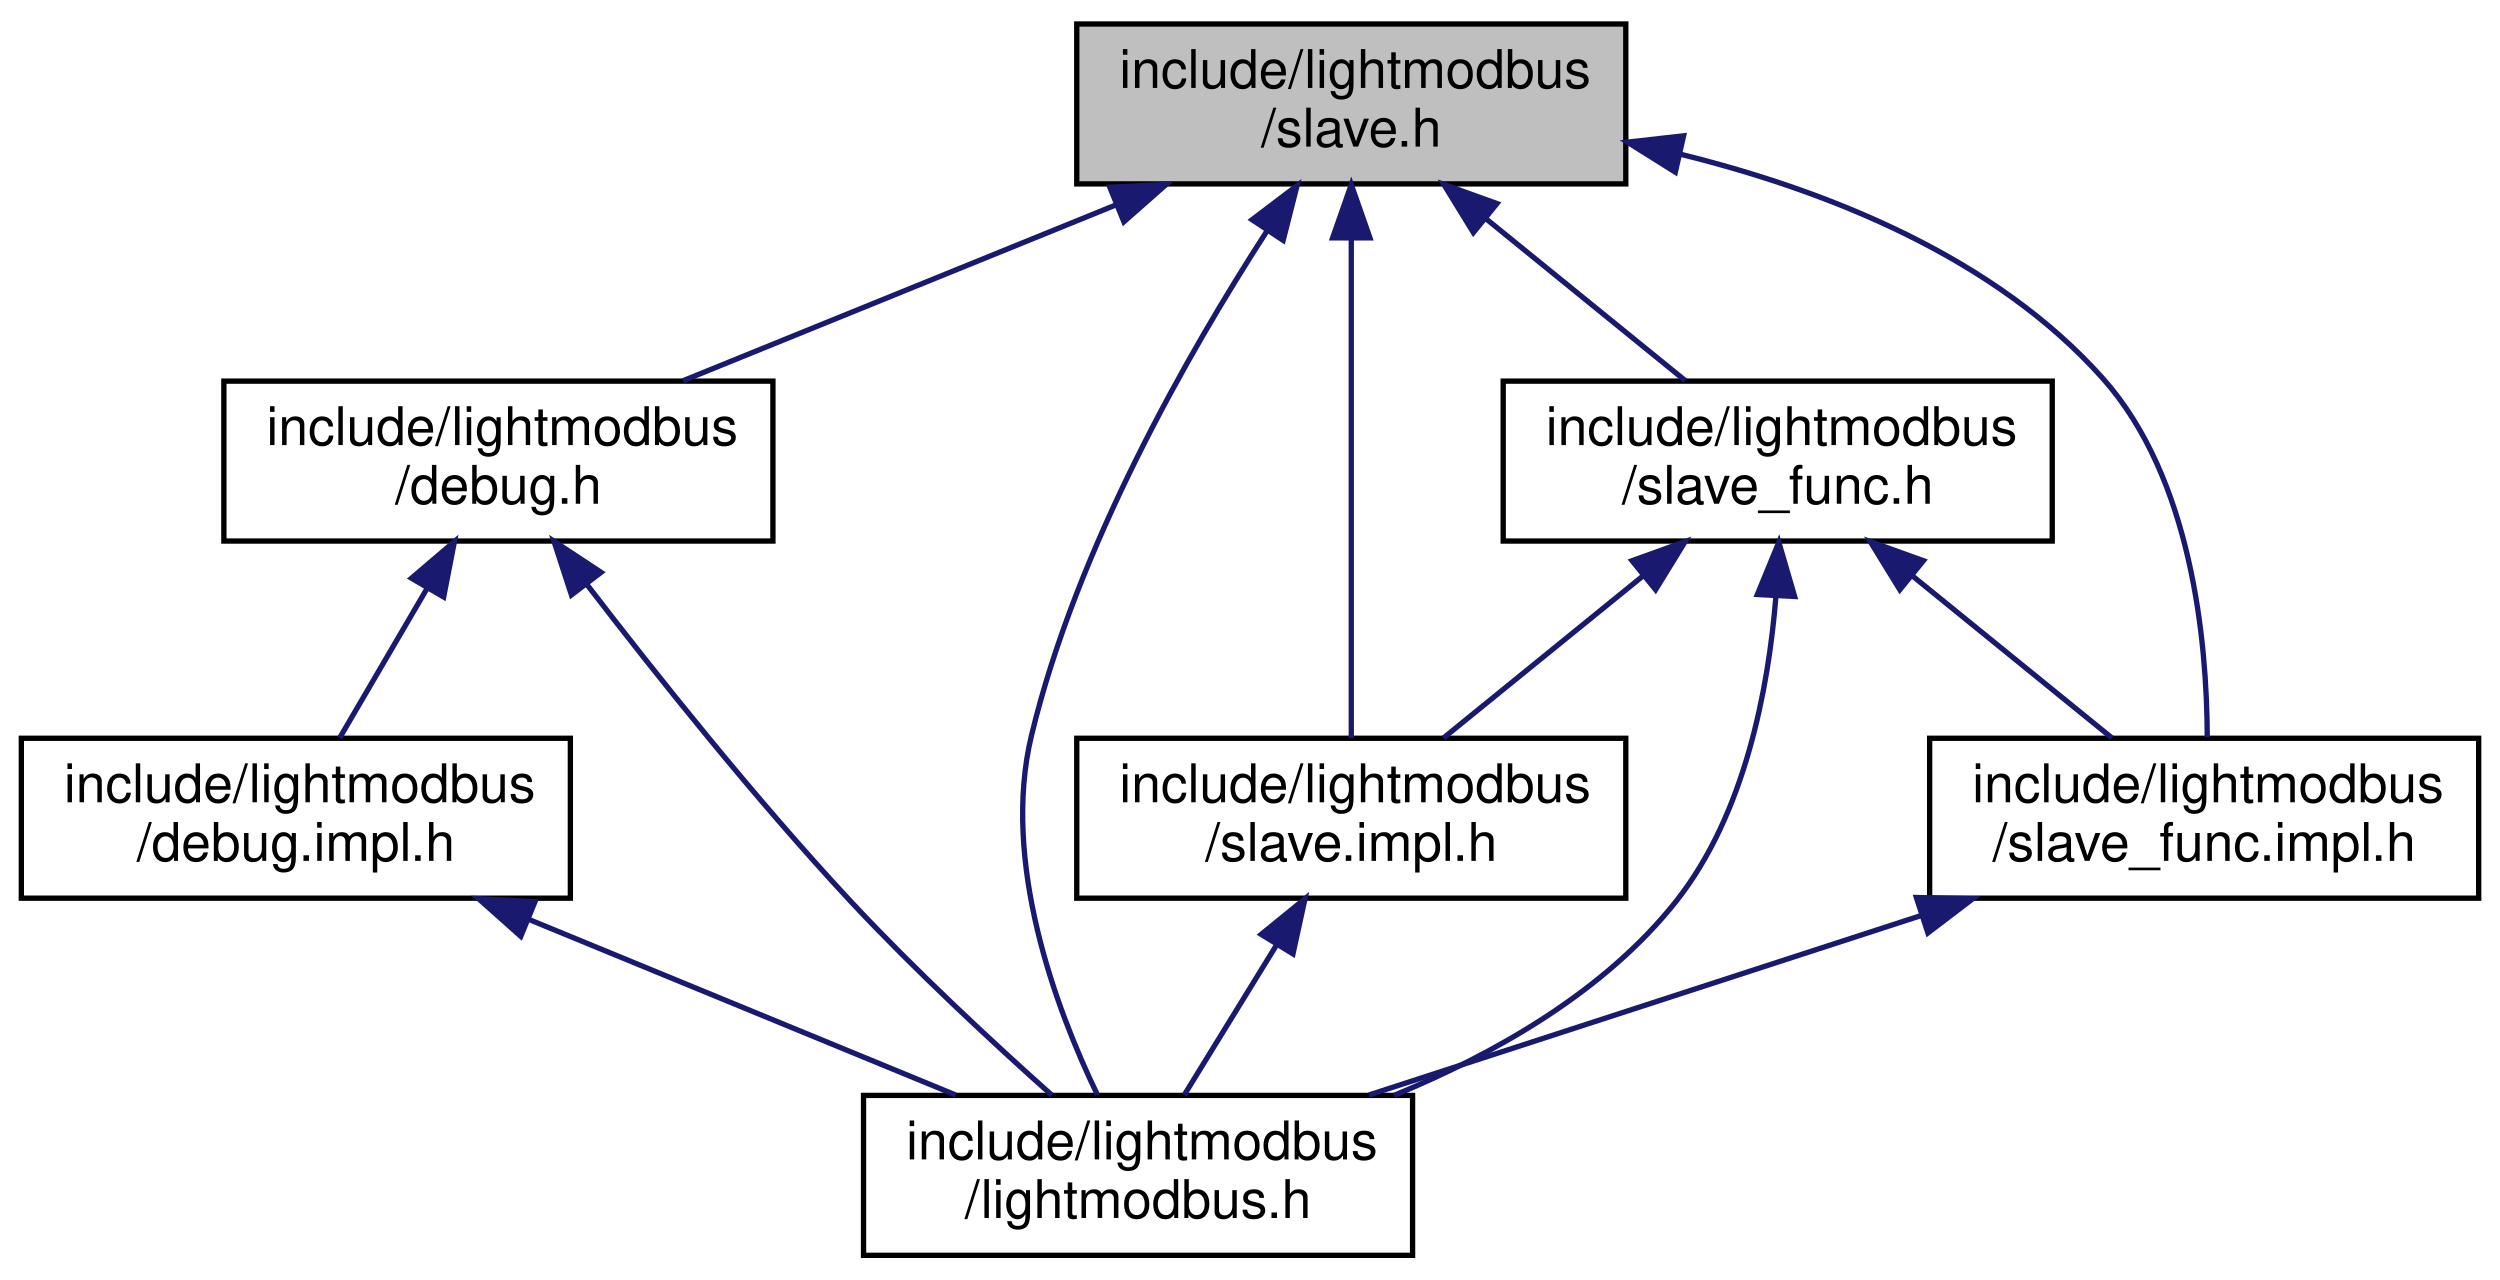
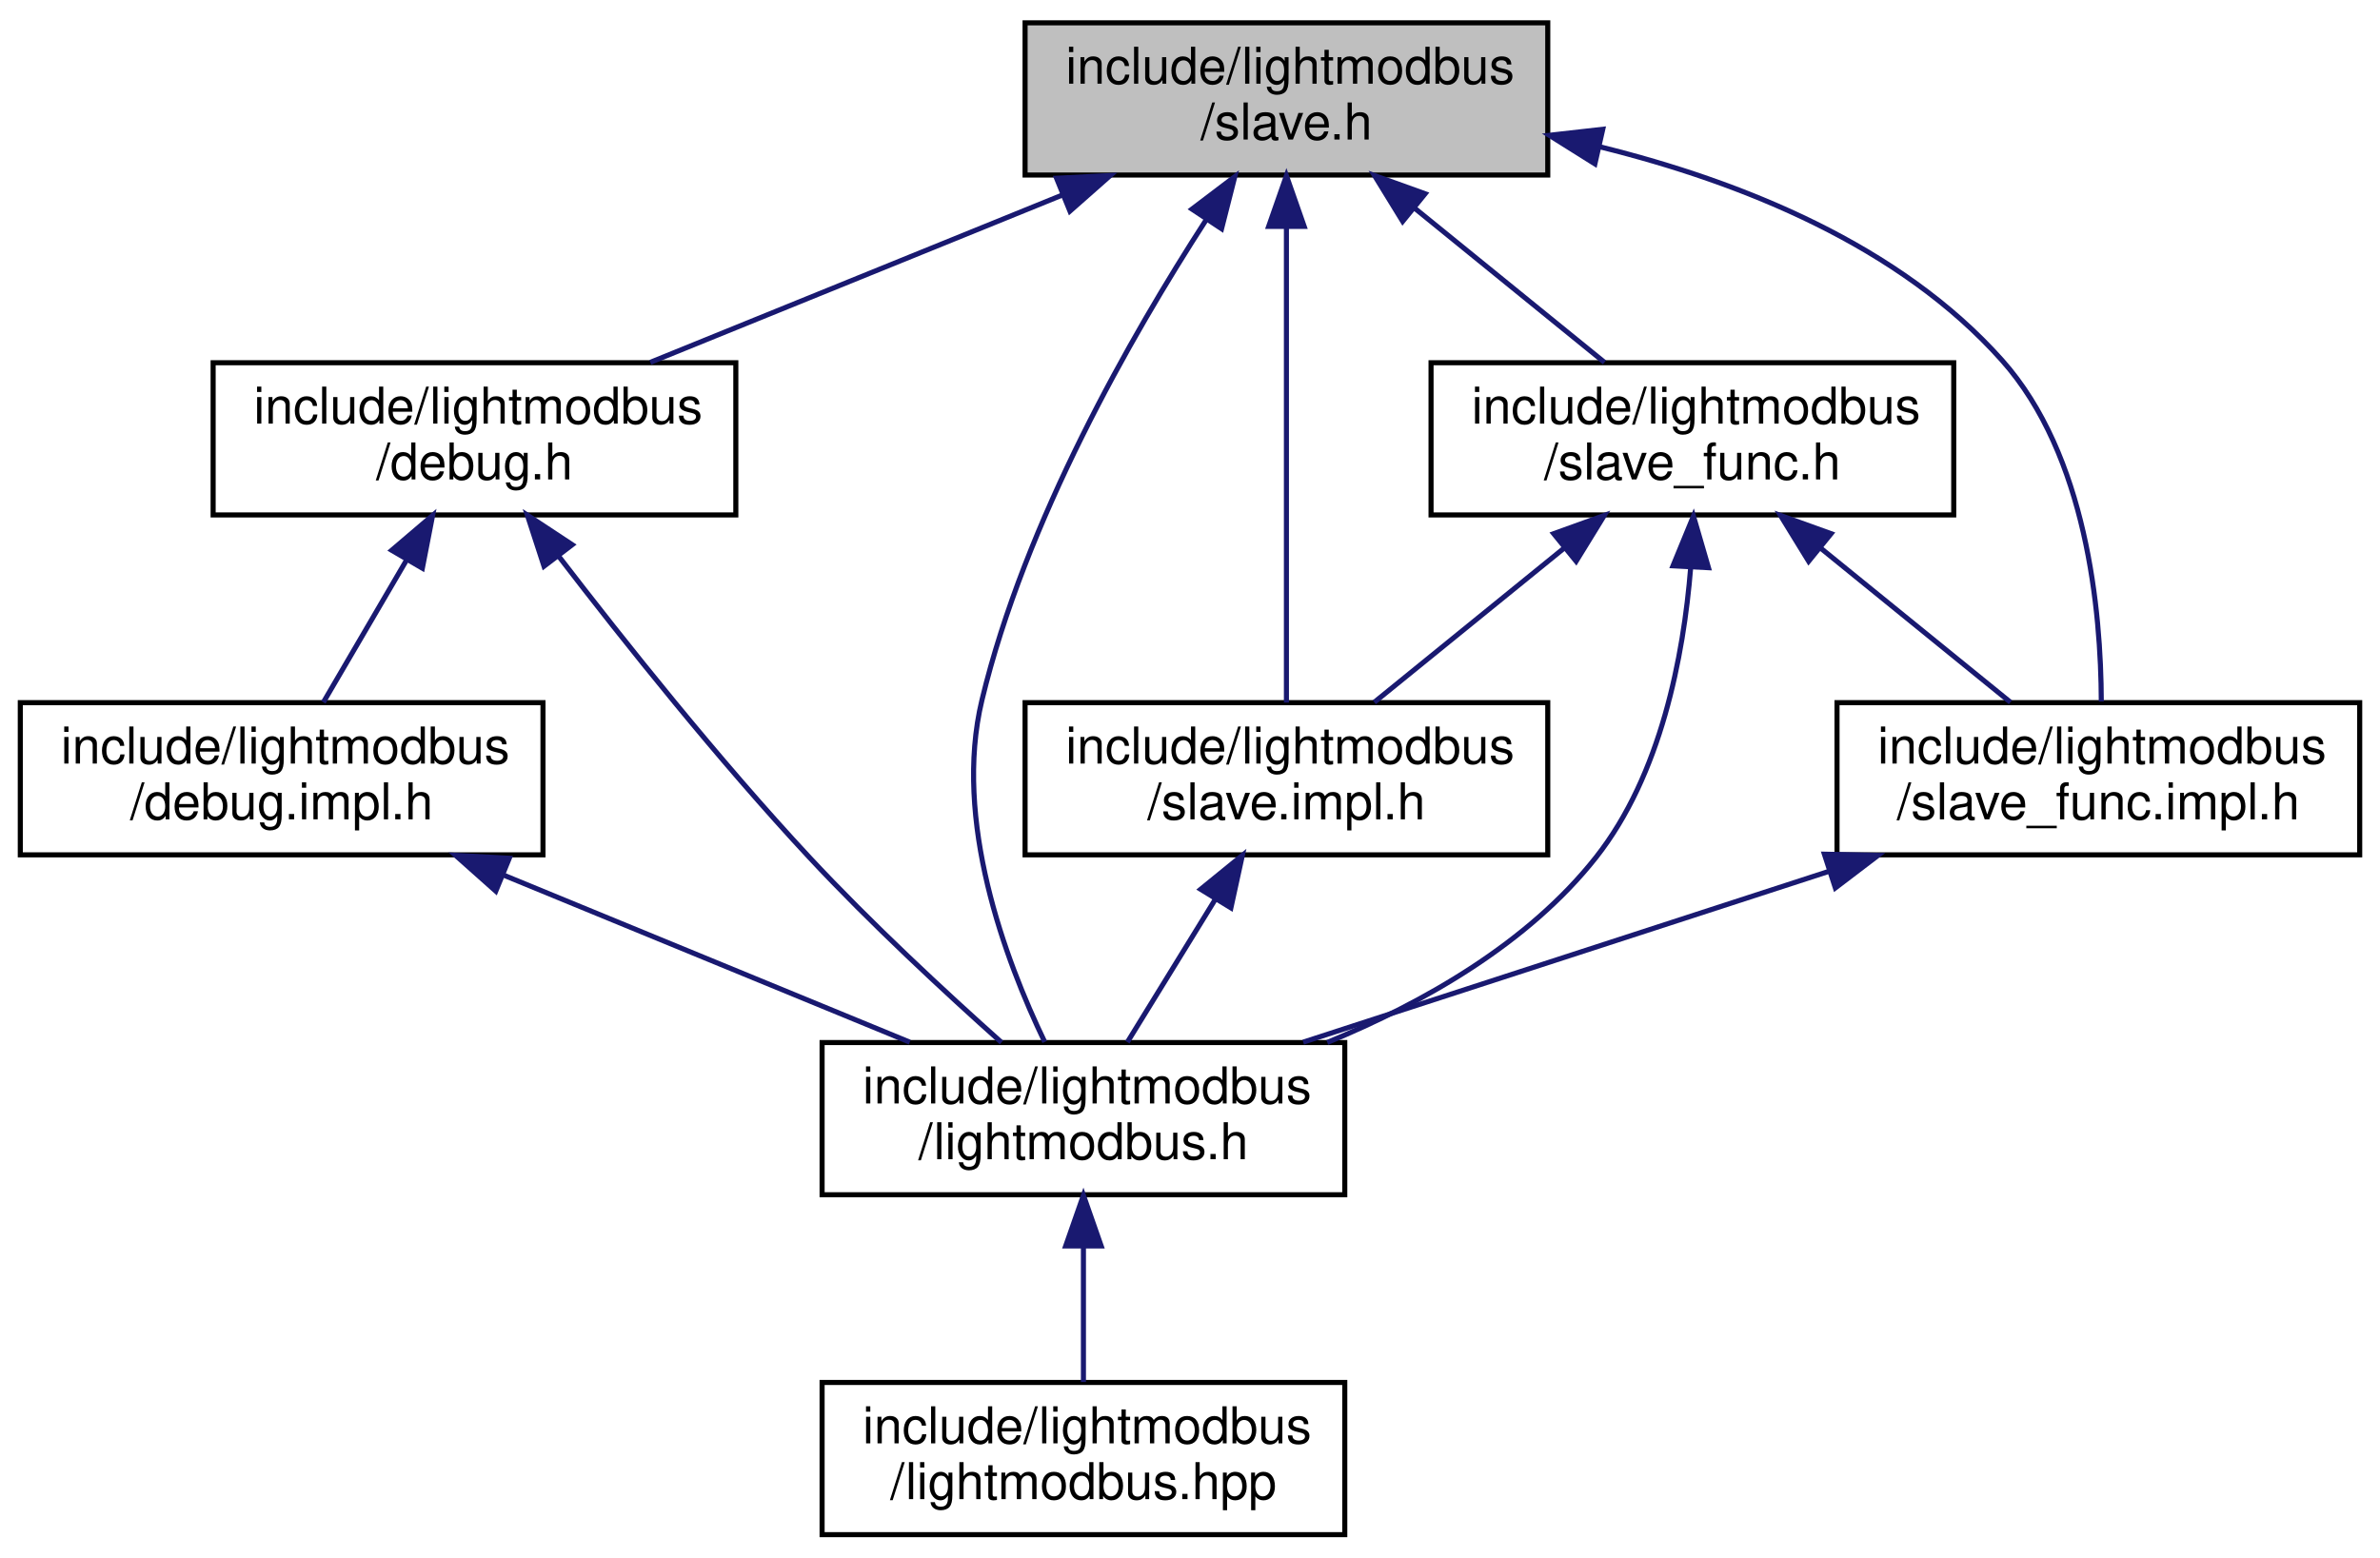
- <svg xmlns="http://www.w3.org/2000/svg" xmlns:xlink="http://www.w3.org/1999/xlink" width="469pt" height="240pt" viewBox="0.00 0.00 469.00 240.00">
-   <g id="graph0" class="graph" transform="scale(1 1) rotate(0) translate(4 236)">
+ <svg xmlns="http://www.w3.org/2000/svg" xmlns:xlink="http://www.w3.org/1999/xlink" width="469pt" height="307pt" viewBox="0.00 0.00 469.00 307.00">
+   <g id="graph0" class="graph" transform="scale(1 1) rotate(0) translate(4 303)">
    <g id="node1" class="node">
      <g id="a_node1">
        <a xlink:title=" ">
-           <polygon fill="#bfbfbf" stroke="black" points="198,-201.5 198,-231.5 301,-231.5 301,-201.5 198,-201.5" />
-           <text text-anchor="start" x="206" y="-219.5" font-family="Helvetica,sans-Serif" font-size="10.00">include/lightmodbus</text>
-           <text text-anchor="middle" x="249.5" y="-208.5" font-family="Helvetica,sans-Serif" font-size="10.00">/slave.h</text>
+           <polygon fill="#bfbfbf" stroke="black" points="198,-268.5 198,-298.5 301,-298.5 301,-268.5 198,-268.5" />
+           <text text-anchor="start" x="206" y="-286.5" font-family="Helvetica,sans-Serif" font-size="10.00">include/lightmodbus</text>
+           <text text-anchor="middle" x="249.5" y="-275.5" font-family="Helvetica,sans-Serif" font-size="10.00">/slave.h</text>
        </a>
      </g>
    </g>
    <g id="node2" class="node">
      <g id="a_node2">
        <a xlink:href="debug_8h.html" target="_top" xlink:title=" ">
-           <polygon fill="none" stroke="black" points="38,-134.5 38,-164.5 141,-164.5 141,-134.5 38,-134.5" />
-           <text text-anchor="start" x="46" y="-152.5" font-family="Helvetica,sans-Serif" font-size="10.00">include/lightmodbus</text>
-           <text text-anchor="middle" x="89.5" y="-141.5" font-family="Helvetica,sans-Serif" font-size="10.00">/debug.h</text>
+           <polygon fill="none" stroke="black" points="38,-201.5 38,-231.5 141,-231.5 141,-201.5 38,-201.5" />
+           <text text-anchor="start" x="46" y="-219.5" font-family="Helvetica,sans-Serif" font-size="10.00">include/lightmodbus</text>
+           <text text-anchor="middle" x="89.5" y="-208.5" font-family="Helvetica,sans-Serif" font-size="10.00">/debug.h</text>
        </a>
      </g>
    </g>
    <g id="edge1" class="edge">
-       <path fill="none" stroke="midnightblue" d="M205.3,-197.54C179.7,-187.14 147.93,-174.24 124.15,-164.58" />
-       <polygon fill="midnightblue" stroke="midnightblue" points="204.2,-200.87 214.78,-201.4 206.84,-194.39 204.2,-200.87" />
+       <path fill="none" stroke="midnightblue" d="M205.3,-264.54C179.7,-254.14 147.93,-241.24 124.15,-231.58" />
+       <polygon fill="midnightblue" stroke="midnightblue" points="204.2,-267.87 214.78,-268.4 206.84,-261.39 204.2,-267.87" />
    </g>
    <g id="node4" class="node">
      <g id="a_node4">
        <a xlink:href="lightmodbus_8h.html" target="_top" xlink:title=" ">
-           <polygon fill="none" stroke="black" points="158,-0.5 158,-30.5 261,-30.5 261,-0.5 158,-0.5" />
-           <text text-anchor="start" x="166" y="-18.5" font-family="Helvetica,sans-Serif" font-size="10.00">include/lightmodbus</text>
-           <text text-anchor="middle" x="209.5" y="-7.5" font-family="Helvetica,sans-Serif" font-size="10.00">/lightmodbus.h</text>
-         </a>
-       </g>
-     </g>
-     <g id="edge5" class="edge">
-       <path fill="none" stroke="midnightblue" d="M233.63,-192.58C218.89,-169.79 197.97,-133.23 189.5,-98 183.81,-74.34 194.05,-46.87 201.87,-30.62" />
-       <polygon fill="midnightblue" stroke="midnightblue" points="230.89,-194.78 239.33,-201.18 236.72,-190.91 230.89,-194.78" />
-     </g>
-     <g id="node5" class="node">
-       <g id="a_node5">
-         <a xlink:href="slave_8impl_8h.html" target="_top" xlink:title=" ">
-           <polygon fill="none" stroke="black" points="198,-67.5 198,-97.5 301,-97.5 301,-67.5 198,-67.5" />
-           <text text-anchor="start" x="206" y="-85.5" font-family="Helvetica,sans-Serif" font-size="10.00">include/lightmodbus</text>
-           <text text-anchor="middle" x="249.5" y="-74.5" font-family="Helvetica,sans-Serif" font-size="10.00">/slave.impl.h</text>
+           <polygon fill="none" stroke="black" points="158,-67.5 158,-97.5 261,-97.5 261,-67.5 158,-67.5" />
+           <text text-anchor="start" x="166" y="-85.5" font-family="Helvetica,sans-Serif" font-size="10.00">include/lightmodbus</text>
+           <text text-anchor="middle" x="209.5" y="-74.5" font-family="Helvetica,sans-Serif" font-size="10.00">/lightmodbus.h</text>
        </a>
      </g>
    </g>
    <g id="edge6" class="edge">
-       <path fill="none" stroke="midnightblue" d="M249.5,-191.02C249.5,-163.51 249.5,-119.79 249.5,-97.52" />
-       <polygon fill="midnightblue" stroke="midnightblue" points="246,-191.37 249.5,-201.37 253,-191.37 246,-191.37" />
+       <path fill="none" stroke="midnightblue" d="M233.63,-259.58C218.89,-236.79 197.97,-200.23 189.5,-165 183.81,-141.34 194.05,-113.87 201.87,-97.62" />
+       <polygon fill="midnightblue" stroke="midnightblue" points="230.89,-261.78 239.33,-268.18 236.72,-257.91 230.89,-261.78" />
    </g>
    <g id="node6" class="node">
      <g id="a_node6">
-         <a xlink:href="slave__func_8h.html" target="_top" xlink:title=" ">
-           <polygon fill="none" stroke="black" points="278,-134.5 278,-164.5 381,-164.5 381,-134.5 278,-134.5" />
-           <text text-anchor="start" x="286" y="-152.5" font-family="Helvetica,sans-Serif" font-size="10.00">include/lightmodbus</text>
-           <text text-anchor="middle" x="329.5" y="-141.5" font-family="Helvetica,sans-Serif" font-size="10.00">/slave_func.h</text>
+         <a xlink:href="slave_8impl_8h.html" target="_top" xlink:title=" ">
+           <polygon fill="none" stroke="black" points="198,-134.5 198,-164.5 301,-164.5 301,-134.5 198,-134.5" />
+           <text text-anchor="start" x="206" y="-152.5" font-family="Helvetica,sans-Serif" font-size="10.00">include/lightmodbus</text>
+           <text text-anchor="middle" x="249.5" y="-141.5" font-family="Helvetica,sans-Serif" font-size="10.00">/slave.impl.h</text>
        </a>
      </g>
    </g>
-     <g id="edge8" class="edge">
-       <path fill="none" stroke="midnightblue" d="M274.87,-194.88C287.03,-185.01 301.28,-173.43 312.18,-164.58" />
-       <polygon fill="midnightblue" stroke="midnightblue" points="272.41,-192.37 266.86,-201.4 276.83,-197.81 272.41,-192.37" />
+     <g id="edge7" class="edge">
+       <path fill="none" stroke="midnightblue" d="M249.5,-258.02C249.5,-230.51 249.5,-186.79 249.5,-164.52" />
+       <polygon fill="midnightblue" stroke="midnightblue" points="246,-258.37 249.5,-268.37 253,-258.37 246,-258.37" />
    </g>
    <g id="node7" class="node">
      <g id="a_node7">
-         <a xlink:href="slave__func_8impl_8h.html" target="_top" xlink:title=" ">
-           <polygon fill="none" stroke="black" points="358,-67.5 358,-97.5 461,-97.5 461,-67.5 358,-67.5" />
-           <text text-anchor="start" x="366" y="-85.5" font-family="Helvetica,sans-Serif" font-size="10.00">include/lightmodbus</text>
-           <text text-anchor="middle" x="409.5" y="-74.5" font-family="Helvetica,sans-Serif" font-size="10.00">/slave_func.impl.h</text>
+         <a xlink:href="slave__func_8h.html" target="_top" xlink:title=" ">
+           <polygon fill="none" stroke="black" points="278,-201.5 278,-231.5 381,-231.5 381,-201.5 278,-201.5" />
+           <text text-anchor="start" x="286" y="-219.5" font-family="Helvetica,sans-Serif" font-size="10.00">include/lightmodbus</text>
+           <text text-anchor="middle" x="329.5" y="-208.5" font-family="Helvetica,sans-Serif" font-size="10.00">/slave_func.h</text>
        </a>
      </g>
    </g>
-     <g id="edge13" class="edge">
-       <path fill="none" stroke="midnightblue" d="M311.4,-207.03C339.24,-200.14 370.32,-187.65 390.5,-165 407.22,-146.24 410.02,-115.61 410.08,-97.73" />
-       <polygon fill="midnightblue" stroke="midnightblue" points="310.29,-203.7 301.31,-209.33 311.84,-210.52 310.29,-203.7" />
+     <g id="edge9" class="edge">
+       <path fill="none" stroke="midnightblue" d="M274.87,-261.88C287.03,-252.01 301.28,-240.43 312.18,-231.58" />
+       <polygon fill="midnightblue" stroke="midnightblue" points="272.41,-259.37 266.86,-268.4 276.83,-264.81 272.41,-259.37" />
+     </g>
+     <g id="node8" class="node">
+       <g id="a_node8">
+         <a xlink:href="slave__func_8impl_8h.html" target="_top" xlink:title=" ">
+           <polygon fill="none" stroke="black" points="358,-134.5 358,-164.5 461,-164.5 461,-134.5 358,-134.5" />
+           <text text-anchor="start" x="366" y="-152.5" font-family="Helvetica,sans-Serif" font-size="10.00">include/lightmodbus</text>
+           <text text-anchor="middle" x="409.5" y="-141.5" font-family="Helvetica,sans-Serif" font-size="10.00">/slave_func.impl.h</text>
+         </a>
+       </g>
+     </g>
+     <g id="edge14" class="edge">
+       <path fill="none" stroke="midnightblue" d="M311.4,-274.03C339.24,-267.14 370.32,-254.65 390.5,-232 407.22,-213.24 410.02,-182.61 410.08,-164.73" />
+       <polygon fill="midnightblue" stroke="midnightblue" points="310.29,-270.7 301.31,-276.33 311.84,-277.52 310.29,-270.7" />
    </g>
    <g id="node3" class="node">
      <g id="a_node3">
        <a xlink:href="debug_8impl_8h.html" target="_top" xlink:title=" ">
-           <polygon fill="none" stroke="black" points="0,-67.5 0,-97.5 103,-97.5 103,-67.5 0,-67.5" />
-           <text text-anchor="start" x="8" y="-85.5" font-family="Helvetica,sans-Serif" font-size="10.00">include/lightmodbus</text>
-           <text text-anchor="middle" x="51.5" y="-74.5" font-family="Helvetica,sans-Serif" font-size="10.00">/debug.impl.h</text>
+           <polygon fill="none" stroke="black" points="0,-134.5 0,-164.5 103,-164.5 103,-134.5 0,-134.5" />
+           <text text-anchor="start" x="8" y="-152.5" font-family="Helvetica,sans-Serif" font-size="10.00">include/lightmodbus</text>
+           <text text-anchor="middle" x="51.5" y="-141.5" font-family="Helvetica,sans-Serif" font-size="10.00">/debug.impl.h</text>
        </a>
      </g>
    </g>
    <g id="edge2" class="edge">
-       <path fill="none" stroke="midnightblue" d="M76.1,-125.58C70.64,-116.24 64.51,-105.75 59.73,-97.58" />
-       <polygon fill="midnightblue" stroke="midnightblue" points="73.19,-127.53 81.25,-134.4 79.23,-124 73.19,-127.53" />
+       <path fill="none" stroke="midnightblue" d="M76.1,-192.58C70.64,-183.24 64.51,-172.75 59.73,-164.58" />
+       <polygon fill="midnightblue" stroke="midnightblue" points="73.19,-194.53 81.25,-201.4 79.23,-191 73.19,-194.53" />
+     </g>
+     <g id="edge5" class="edge">
+       <path fill="none" stroke="midnightblue" d="M106.11,-193.34C119.01,-176.55 137.64,-153.18 155.5,-134 167.57,-121.04 182.32,-107.37 193.35,-97.53" />
+       <polygon fill="midnightblue" stroke="midnightblue" points="103.2,-191.39 99.92,-201.46 108.76,-195.63 103.2,-191.39" />
+     </g>
+     <g id="edge3" class="edge">
+       <path fill="none" stroke="midnightblue" d="M95.15,-130.54C120.43,-120.14 151.8,-107.24 175.28,-97.58" />
+       <polygon fill="midnightblue" stroke="midnightblue" points="93.7,-127.35 85.78,-134.4 96.36,-133.83 93.7,-127.35" />
+     </g>
+     <g id="node5" class="node">
+       <g id="a_node5">
+         <a xlink:href="lightmodbus_8hpp.html" target="_top" xlink:title=" ">
+           <polygon fill="none" stroke="black" points="158,-0.5 158,-30.5 261,-30.5 261,-0.5 158,-0.5" />
+           <text text-anchor="start" x="166" y="-18.5" font-family="Helvetica,sans-Serif" font-size="10.00">include/lightmodbus</text>
+           <text text-anchor="middle" x="209.5" y="-7.5" font-family="Helvetica,sans-Serif" font-size="10.00">/lightmodbus.hpp</text>
+         </a>
+       </g>
    </g>
    <g id="edge4" class="edge">
-       <path fill="none" stroke="midnightblue" d="M106.11,-126.34C119.01,-109.55 137.64,-86.18 155.5,-67 167.57,-54.04 182.32,-40.37 193.35,-30.53" />
-       <polygon fill="midnightblue" stroke="midnightblue" points="103.2,-124.39 99.92,-134.46 108.76,-128.63 103.2,-124.39" />
+       <path fill="none" stroke="midnightblue" d="M209.5,-57.11C209.5,-48.15 209.5,-38.32 209.5,-30.58" />
+       <polygon fill="midnightblue" stroke="midnightblue" points="206,-57.4 209.5,-67.4 213,-57.4 206,-57.4" />
    </g>
-     <g id="edge3" class="edge">
-       <path fill="none" stroke="midnightblue" d="M95.15,-63.54C120.43,-53.14 151.8,-40.24 175.28,-30.58" />
-       <polygon fill="midnightblue" stroke="midnightblue" points="93.7,-60.35 85.78,-67.4 96.36,-66.83 93.7,-60.35" />
-     </g>
-     <g id="edge7" class="edge">
-       <path fill="none" stroke="midnightblue" d="M235.57,-58.87C229.78,-49.46 223.24,-38.83 218.16,-30.58" />
-       <polygon fill="midnightblue" stroke="midnightblue" points="232.6,-60.71 240.82,-67.4 238.56,-57.05 232.6,-60.71" />
-     </g>
-     <g id="edge9" class="edge">
-       <path fill="none" stroke="midnightblue" d="M329.17,-124.21C327.76,-106.64 323.32,-83.25 310.5,-67 297.14,-50.07 276.61,-38.37 257.55,-30.52" />
-       <polygon fill="midnightblue" stroke="midnightblue" points="325.68,-124.47 329.71,-134.27 332.67,-124.1 325.68,-124.47" />
+     <g id="edge8" class="edge">
+       <path fill="none" stroke="midnightblue" d="M235.57,-125.87C229.78,-116.46 223.24,-105.83 218.16,-97.58" />
+       <polygon fill="midnightblue" stroke="midnightblue" points="232.6,-127.71 240.82,-134.4 238.56,-124.05 232.6,-127.71" />
    </g>
    <g id="edge10" class="edge">
-       <path fill="none" stroke="midnightblue" d="M304.13,-127.88C291.97,-118.01 277.72,-106.43 266.82,-97.58" />
-       <polygon fill="midnightblue" stroke="midnightblue" points="302.17,-130.81 312.14,-134.4 306.59,-125.37 302.17,-130.81" />
+       <path fill="none" stroke="midnightblue" d="M329.17,-191.21C327.76,-173.64 323.32,-150.25 310.5,-134 297.14,-117.07 276.61,-105.37 257.55,-97.52" />
+       <polygon fill="midnightblue" stroke="midnightblue" points="325.68,-191.47 329.71,-201.27 332.67,-191.1 325.68,-191.47" />
    </g>
    <g id="edge11" class="edge">
-       <path fill="none" stroke="midnightblue" d="M354.87,-127.88C367.03,-118.01 381.28,-106.43 392.18,-97.58" />
-       <polygon fill="midnightblue" stroke="midnightblue" points="352.41,-125.37 346.86,-134.4 356.83,-130.81 352.41,-125.37" />
+       <path fill="none" stroke="midnightblue" d="M304.13,-194.88C291.97,-185.01 277.72,-173.43 266.82,-164.58" />
+       <polygon fill="midnightblue" stroke="midnightblue" points="302.17,-197.81 312.14,-201.4 306.59,-192.37 302.17,-197.81" />
    </g>
    <g id="edge12" class="edge">
-       <path fill="none" stroke="midnightblue" d="M356.35,-64.23C324,-53.71 283.19,-40.45 252.81,-30.58" />
-       <polygon fill="midnightblue" stroke="midnightblue" points="355.51,-67.63 366.1,-67.4 357.67,-60.98 355.51,-67.63" />
+       <path fill="none" stroke="midnightblue" d="M354.87,-194.88C367.03,-185.01 381.28,-173.43 392.18,-164.58" />
+       <polygon fill="midnightblue" stroke="midnightblue" points="352.41,-192.37 346.86,-201.4 356.83,-197.81 352.41,-192.37" />
+     </g>
+     <g id="edge13" class="edge">
+       <path fill="none" stroke="midnightblue" d="M356.35,-131.23C324,-120.71 283.19,-107.45 252.81,-97.58" />
+       <polygon fill="midnightblue" stroke="midnightblue" points="355.51,-134.63 366.1,-134.4 357.67,-127.98 355.51,-134.63" />
    </g>
  </g>
</svg>
